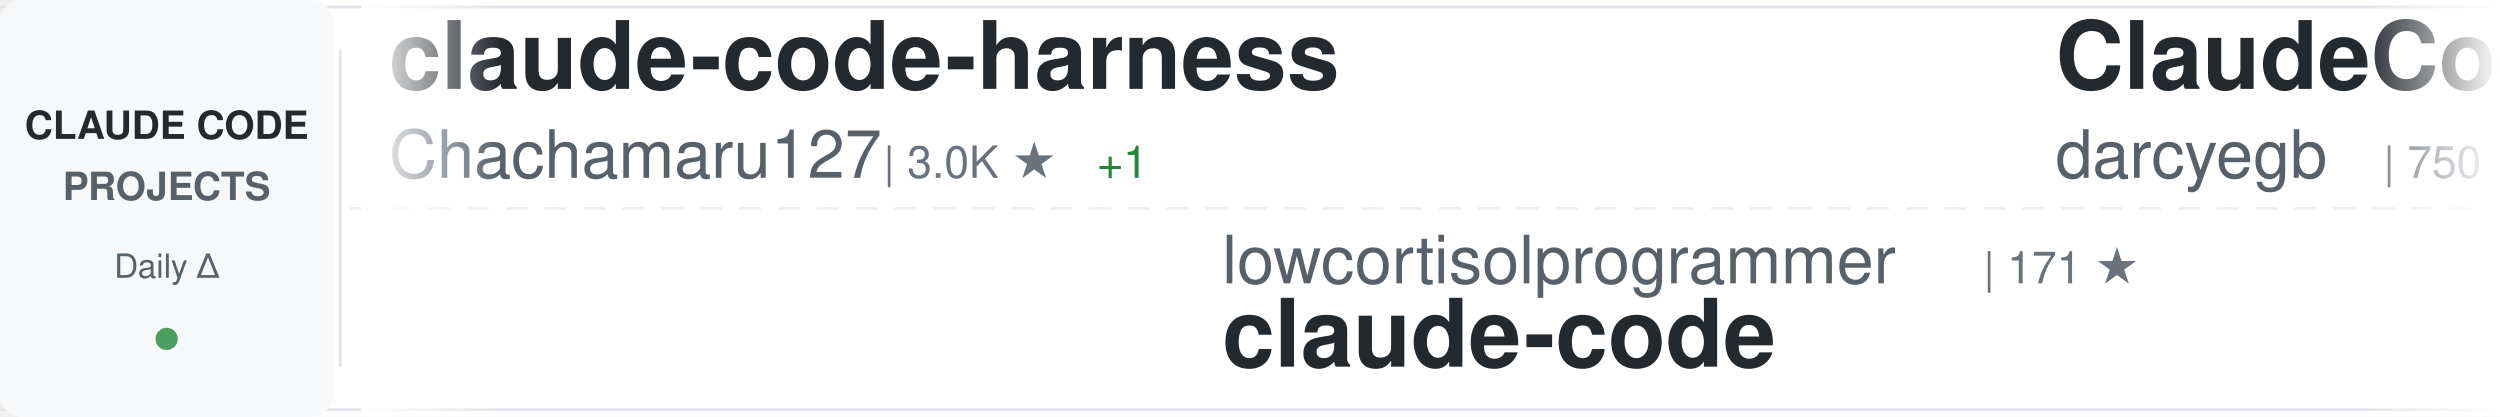
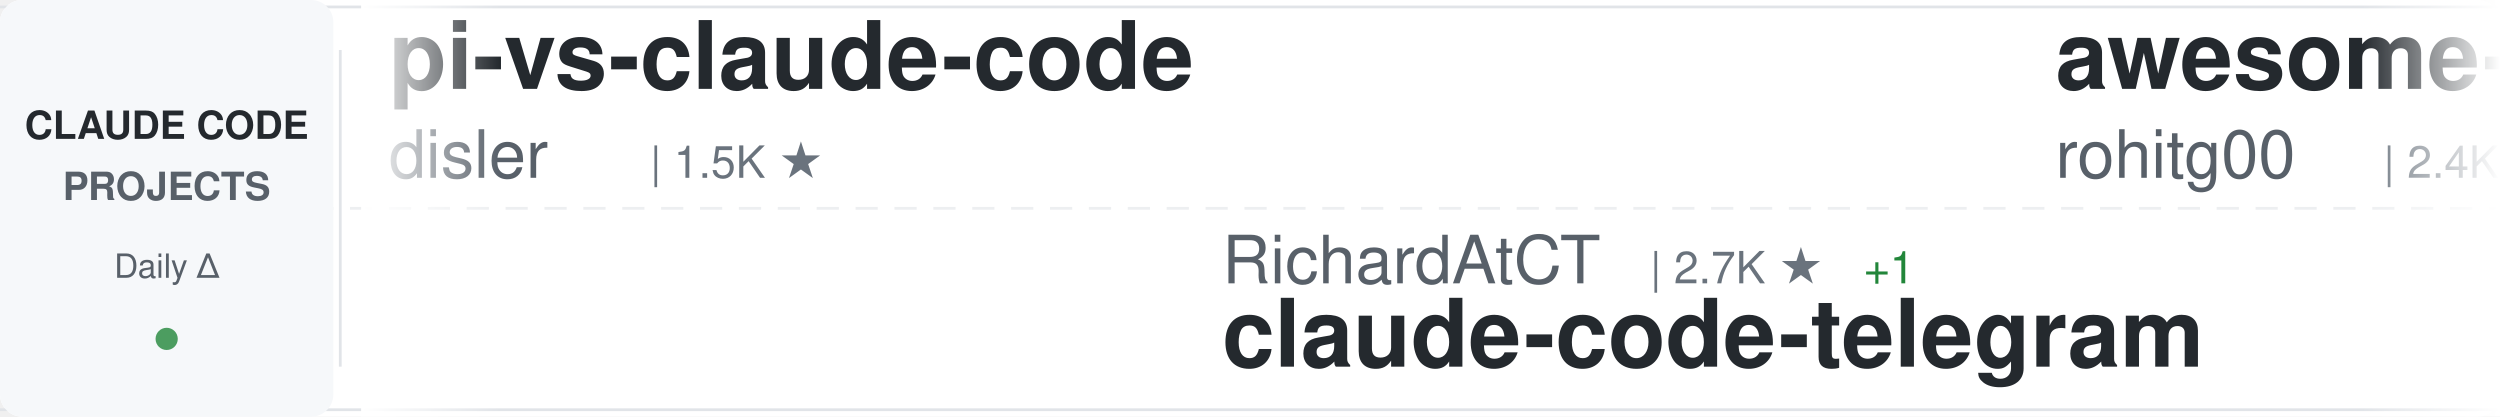
<svg xmlns="http://www.w3.org/2000/svg" width="900" height="150">
  <defs>
    <linearGradient id="awesomeLeftFade" x1="0%" y1="0%" x2="100%" y2="0%">
      <stop offset="0%" style="stop-color:#ffffff;stop-opacity:1" />
      <stop offset="100%" style="stop-color:#ffffff;stop-opacity:0" />
    </linearGradient>
    <linearGradient id="awesomeRightFade" x1="0%" y1="0%" x2="100%" y2="0%">
      <stop offset="0%" style="stop-color:#ffffff;stop-opacity:0" />
      <stop offset="100%" style="stop-color:#ffffff;stop-opacity:1" />
    </linearGradient>
  </defs>
  <rect width="900" height="150" fill="#ffffff" rx="8" />
  <rect x="0" y="2" width="900" height="1" fill="#e1e4e8" />
  <rect x="0" y="147" width="900" height="1" fill="#e1e4e8" />
  <line x1="0" y1="75" x2="900" y2="75" stroke="#e1e4e8" stroke-width="1" stroke-dasharray="8 6" opacity="0.6" />
  <rect x="0" y="0" width="120" height="150" fill="#f6f8fa" rx="8" />
  <text x="60" y="50" font-family="-apple-system, BlinkMacSystemFont, 'Segoe UI', Helvetica, Arial, sans-serif" font-size="14" font-weight="600" fill="#24292e" text-anchor="middle">CLAUDE CODE</text>
  <text x="60" y="72" font-family="-apple-system, BlinkMacSystemFont, 'Segoe UI', Helvetica, Arial, sans-serif" font-size="14" font-weight="600" fill="#586069" text-anchor="middle">PROJECTS</text>
  <text x="60" y="100" font-family="-apple-system, BlinkMacSystemFont, 'Segoe UI', Helvetica, Arial, sans-serif" font-size="12" font-weight="500" fill="#586069" text-anchor="middle">Daily Δ</text>
  <circle cx="60" cy="122" r="4" fill="#22863a" opacity="0.8" />
  <rect x="122" y="18" width="1" height="114" fill="#e1e4e8" />
  <clipPath id="awesomeTickerClip">
    <rect x="130" y="0" width="770" height="150" />
  </clipPath>
  <g clip-path="url(#awesomeTickerClip)">
    <g id="awesomeTickerItems">
      <animateTransform attributeName="transform" attributeType="XML" type="translate" from="0 0" to="-3000 0" dur="54s" repeatCount="indefinite" />
      <g transform="translate(0, 0)">
-         <text x="140" y="32" font-family="-apple-system, BlinkMacSystemFont, 'Segoe UI', Helvetica, Arial, sans-serif" font-size="34" font-weight="600" fill="#24292e">claude-code-harness</text>
-         <text x="140" y="64" font-family="-apple-system, BlinkMacSystemFont, 'Segoe UI', Helvetica, Arial, sans-serif" font-size="24" font-weight="400" fill="#586069">Chachamaru127</text>
-         <text x="318" y="64" font-family="-apple-system, BlinkMacSystemFont, 'Segoe UI', Helvetica, Arial, sans-serif" font-size="16" font-weight="500" fill="#6a737d">| 3.0K ★</text>
-         <text x="395" y="64" font-family="-apple-system, BlinkMacSystemFont, 'Segoe UI', Helvetica, Arial, sans-serif" font-size="16" font-weight="500" fill="#22863a"> +1</text>
+         <text x="140" y="32" font-family="-apple-system, BlinkMacSystemFont, 'Segoe UI', Helvetica, Arial, sans-serif" font-size="34" font-weight="600" fill="#24292e">pi-vs-claude-code</text>
+         <text x="140" y="64" font-family="-apple-system, BlinkMacSystemFont, 'Segoe UI', Helvetica, Arial, sans-serif" font-size="24" font-weight="400" fill="#586069">disler</text>
+         <text x="234" y="64" font-family="-apple-system, BlinkMacSystemFont, 'Segoe UI', Helvetica, Arial, sans-serif" font-size="16" font-weight="500" fill="#6a737d">| 1.5K ★</text>
      </g>
      <g transform="translate(300, 0)">
-         <text x="140" y="102" font-family="-apple-system, BlinkMacSystemFont, 'Segoe UI', Helvetica, Arial, sans-serif" font-size="24" font-weight="400" fill="#586069">lowcortisolprogrammer</text>
-         <text x="414" y="102" font-family="-apple-system, BlinkMacSystemFont, 'Segoe UI', Helvetica, Arial, sans-serif" font-size="16" font-weight="500" fill="#6a737d">| 171 ★</text>
-         <text x="140" y="132" font-family="-apple-system, BlinkMacSystemFont, 'Segoe UI', Helvetica, Arial, sans-serif" font-size="34" font-weight="600" fill="#24292e">claude-code</text>
+         <text x="140" y="102" font-family="-apple-system, BlinkMacSystemFont, 'Segoe UI', Helvetica, Arial, sans-serif" font-size="24" font-weight="400" fill="#586069">RichardAtCT</text>
+         <text x="294" y="102" font-family="-apple-system, BlinkMacSystemFont, 'Segoe UI', Helvetica, Arial, sans-serif" font-size="16" font-weight="500" fill="#6a737d">| 2.7K ★</text>
+         <text x="371" y="102" font-family="-apple-system, BlinkMacSystemFont, 'Segoe UI', Helvetica, Arial, sans-serif" font-size="16" font-weight="500" fill="#22863a"> +1</text>
+         <text x="140" y="132" font-family="-apple-system, BlinkMacSystemFont, 'Segoe UI', Helvetica, Arial, sans-serif" font-size="34" font-weight="600" fill="#24292e">claude-code-telegram</text>
      </g>
      <g transform="translate(600, 0)">
-         <text x="140" y="32" font-family="-apple-system, BlinkMacSystemFont, 'Segoe UI', Helvetica, Arial, sans-serif" font-size="34" font-weight="600" fill="#24292e">ClaudeCodeAgents</text>
-         <text x="140" y="64" font-family="-apple-system, BlinkMacSystemFont, 'Segoe UI', Helvetica, Arial, sans-serif" font-size="24" font-weight="400" fill="#586069">darcyegb</text>
-         <text x="258" y="64" font-family="-apple-system, BlinkMacSystemFont, 'Segoe UI', Helvetica, Arial, sans-serif" font-size="16" font-weight="500" fill="#6a737d">| 750 ★</text>
+         <text x="140" y="32" font-family="-apple-system, BlinkMacSystemFont, 'Segoe UI', Helvetica, Arial, sans-serif" font-size="34" font-weight="600" fill="#24292e">awesome-claude-code-tool...</text>
+         <text x="140" y="64" font-family="-apple-system, BlinkMacSystemFont, 'Segoe UI', Helvetica, Arial, sans-serif" font-size="24" font-weight="400" fill="#586069">rohitg00</text>
+         <text x="258" y="64" font-family="-apple-system, BlinkMacSystemFont, 'Segoe UI', Helvetica, Arial, sans-serif" font-size="16" font-weight="500" fill="#6a737d">| 2.4K ★</text>
+         <text x="335" y="64" font-family="-apple-system, BlinkMacSystemFont, 'Segoe UI', Helvetica, Arial, sans-serif" font-size="16" font-weight="500" fill="#22863a"> +3</text>
      </g>
      <g transform="translate(900, 0)">
-         <text x="140" y="102" font-family="-apple-system, BlinkMacSystemFont, 'Segoe UI', Helvetica, Arial, sans-serif" font-size="24" font-weight="400" fill="#586069">Yeachan-Heo</text>
-         <text x="294" y="102" font-family="-apple-system, BlinkMacSystemFont, 'Segoe UI', Helvetica, Arial, sans-serif" font-size="16" font-weight="500" fill="#6a737d">| 38.0K ★</text>
-         <text x="380" y="102" font-family="-apple-system, BlinkMacSystemFont, 'Segoe UI', Helvetica, Arial, sans-serif" font-size="16" font-weight="500" fill="#22863a"> +7</text>
-         <text x="140" y="132" font-family="-apple-system, BlinkMacSystemFont, 'Segoe UI', Helvetica, Arial, sans-serif" font-size="34" font-weight="600" fill="#24292e">oh-my-claudecode</text>
+         <text x="140" y="102" font-family="-apple-system, BlinkMacSystemFont, 'Segoe UI', Helvetica, Arial, sans-serif" font-size="24" font-weight="400" fill="#586069">ghuntley</text>
+         <text x="258" y="102" font-family="-apple-system, BlinkMacSystemFont, 'Segoe UI', Helvetica, Arial, sans-serif" font-size="16" font-weight="500" fill="#6a737d">| 986 ★</text>
+         <text x="140" y="132" font-family="-apple-system, BlinkMacSystemFont, 'Segoe UI', Helvetica, Arial, sans-serif" font-size="34" font-weight="600" fill="#24292e">claude-code-source-code-...</text>
      </g>
      <g transform="translate(1200, 0)">
-         <text x="140" y="32" font-family="-apple-system, BlinkMacSystemFont, 'Segoe UI', Helvetica, Arial, sans-serif" font-size="34" font-weight="600" fill="#24292e">claude-code-infrastructu...</text>
-         <text x="140" y="64" font-family="-apple-system, BlinkMacSystemFont, 'Segoe UI', Helvetica, Arial, sans-serif" font-size="24" font-weight="400" fill="#586069">diet103</text>
-         <text x="246" y="64" font-family="-apple-system, BlinkMacSystemFont, 'Segoe UI', Helvetica, Arial, sans-serif" font-size="16" font-weight="500" fill="#6a737d">| 10.0K ★</text>
+         <text x="140" y="32" font-family="-apple-system, BlinkMacSystemFont, 'Segoe UI', Helvetica, Arial, sans-serif" font-size="34" font-weight="600" fill="#24292e">claude-code-guide</text>
+         <text x="140" y="64" font-family="-apple-system, BlinkMacSystemFont, 'Segoe UI', Helvetica, Arial, sans-serif" font-size="24" font-weight="400" fill="#586069">Cranot</text>
+         <text x="234" y="64" font-family="-apple-system, BlinkMacSystemFont, 'Segoe UI', Helvetica, Arial, sans-serif" font-size="16" font-weight="500" fill="#6a737d">| 2.8K ★</text>
      </g>
      <g transform="translate(1500, 0)">
-         <text x="140" y="102" font-family="-apple-system, BlinkMacSystemFont, 'Segoe UI', Helvetica, Arial, sans-serif" font-size="24" font-weight="400" fill="#586069">Onewon</text>
-         <text x="234" y="102" font-family="-apple-system, BlinkMacSystemFont, 'Segoe UI', Helvetica, Arial, sans-serif" font-size="16" font-weight="500" fill="#6a737d">| 180 ★</text>
-         <text x="140" y="132" font-family="-apple-system, BlinkMacSystemFont, 'Segoe UI', Helvetica, Arial, sans-serif" font-size="34" font-weight="600" fill="#24292e">claude-code</text>
+         <text x="140" y="102" font-family="-apple-system, BlinkMacSystemFont, 'Segoe UI', Helvetica, Arial, sans-serif" font-size="24" font-weight="400" fill="#586069">KPR111</text>
+         <text x="234" y="102" font-family="-apple-system, BlinkMacSystemFont, 'Segoe UI', Helvetica, Arial, sans-serif" font-size="16" font-weight="500" fill="#6a737d">| 18 ★</text>
+         <text x="140" y="132" font-family="-apple-system, BlinkMacSystemFont, 'Segoe UI', Helvetica, Arial, sans-serif" font-size="34" font-weight="600" fill="#24292e">Claude-Code</text>
      </g>
      <g transform="translate(1800, 0)">
-         <text x="140" y="32" font-family="-apple-system, BlinkMacSystemFont, 'Segoe UI', Helvetica, Arial, sans-serif" font-size="34" font-weight="600" fill="#24292e">free-claude-code</text>
-         <text x="140" y="64" font-family="-apple-system, BlinkMacSystemFont, 'Segoe UI', Helvetica, Arial, sans-serif" font-size="24" font-weight="400" fill="#586069">Alishahryar1</text>
-         <text x="306" y="64" font-family="-apple-system, BlinkMacSystemFont, 'Segoe UI', Helvetica, Arial, sans-serif" font-size="16" font-weight="500" fill="#6a737d">| 42.0K ★</text>
-         <text x="392" y="64" font-family="-apple-system, BlinkMacSystemFont, 'Segoe UI', Helvetica, Arial, sans-serif" font-size="16" font-weight="500" fill="#22863a"> +87</text>
+         <text x="140" y="32" font-family="-apple-system, BlinkMacSystemFont, 'Segoe UI', Helvetica, Arial, sans-serif" font-size="34" font-weight="600" fill="#24292e">claude-code-system-promp...</text>
+         <text x="140" y="64" font-family="-apple-system, BlinkMacSystemFont, 'Segoe UI', Helvetica, Arial, sans-serif" font-size="24" font-weight="400" fill="#586069">Piebald-AI</text>
+         <text x="282" y="64" font-family="-apple-system, BlinkMacSystemFont, 'Segoe UI', Helvetica, Arial, sans-serif" font-size="16" font-weight="500" fill="#6a737d">| 12.0K ★</text>
+         <text x="368" y="64" font-family="-apple-system, BlinkMacSystemFont, 'Segoe UI', Helvetica, Arial, sans-serif" font-size="16" font-weight="500" fill="#22863a"> +5</text>
      </g>
      <g transform="translate(2100, 0)">
-         <text x="140" y="102" font-family="-apple-system, BlinkMacSystemFont, 'Segoe UI', Helvetica, Arial, sans-serif" font-size="24" font-weight="400" fill="#586069">oboard</text>
-         <text x="234" y="102" font-family="-apple-system, BlinkMacSystemFont, 'Segoe UI', Helvetica, Arial, sans-serif" font-size="16" font-weight="500" fill="#6a737d">| 3.3K ★</text>
-         <text x="140" y="132" font-family="-apple-system, BlinkMacSystemFont, 'Segoe UI', Helvetica, Arial, sans-serif" font-size="34" font-weight="600" fill="#24292e">claude-code-rev</text>
+         <text x="140" y="102" font-family="-apple-system, BlinkMacSystemFont, 'Segoe UI', Helvetica, Arial, sans-serif" font-size="24" font-weight="400" fill="#586069">davila7</text>
+         <text x="246" y="102" font-family="-apple-system, BlinkMacSystemFont, 'Segoe UI', Helvetica, Arial, sans-serif" font-size="16" font-weight="500" fill="#6a737d">| 29.9K ★</text>
+         <text x="332" y="102" font-family="-apple-system, BlinkMacSystemFont, 'Segoe UI', Helvetica, Arial, sans-serif" font-size="16" font-weight="500" fill="#22863a"> +8</text>
+         <text x="140" y="132" font-family="-apple-system, BlinkMacSystemFont, 'Segoe UI', Helvetica, Arial, sans-serif" font-size="34" font-weight="600" fill="#24292e">claude-code-templates</text>
      </g>
      <g transform="translate(2400, 0)">
-         <text x="140" y="32" font-family="-apple-system, BlinkMacSystemFont, 'Segoe UI', Helvetica, Arial, sans-serif" font-size="34" font-weight="600" fill="#24292e">awesome-claude-code</text>
-         <text x="140" y="64" font-family="-apple-system, BlinkMacSystemFont, 'Segoe UI', Helvetica, Arial, sans-serif" font-size="24" font-weight="400" fill="#586069">jqueryscript</text>
-         <text x="306" y="64" font-family="-apple-system, BlinkMacSystemFont, 'Segoe UI', Helvetica, Arial, sans-serif" font-size="16" font-weight="500" fill="#6a737d">| 475 ★</text>
-         <text x="374" y="64" font-family="-apple-system, BlinkMacSystemFont, 'Segoe UI', Helvetica, Arial, sans-serif" font-size="16" font-weight="500" fill="#22863a"> +1</text>
+         <text x="140" y="32" font-family="-apple-system, BlinkMacSystemFont, 'Segoe UI', Helvetica, Arial, sans-serif" font-size="34" font-weight="600" fill="#24292e">claude-code-from-source</text>
+         <text x="140" y="64" font-family="-apple-system, BlinkMacSystemFont, 'Segoe UI', Helvetica, Arial, sans-serif" font-size="24" font-weight="400" fill="#586069">alejandrobalderas</text>
+         <text x="366" y="64" font-family="-apple-system, BlinkMacSystemFont, 'Segoe UI', Helvetica, Arial, sans-serif" font-size="16" font-weight="500" fill="#6a737d">| 2.7K ★</text>
      </g>
      <g transform="translate(2700, 0)">
-         <text x="140" y="102" font-family="-apple-system, BlinkMacSystemFont, 'Segoe UI', Helvetica, Arial, sans-serif" font-size="24" font-weight="400" fill="#586069">isboyjc</text>
-         <text x="246" y="102" font-family="-apple-system, BlinkMacSystemFont, 'Segoe UI', Helvetica, Arial, sans-serif" font-size="16" font-weight="500" fill="#6a737d">| 162 ★</text>
-         <text x="140" y="132" font-family="-apple-system, BlinkMacSystemFont, 'Segoe UI', Helvetica, Arial, sans-serif" font-size="34" font-weight="600" fill="#24292e">claude-code</text>
+         <text x="140" y="102" font-family="-apple-system, BlinkMacSystemFont, 'Segoe UI', Helvetica, Arial, sans-serif" font-size="24" font-weight="400" fill="#586069">andrew-kramer-inno</text>
+         <text x="378" y="102" font-family="-apple-system, BlinkMacSystemFont, 'Segoe UI', Helvetica, Arial, sans-serif" font-size="16" font-weight="500" fill="#6a737d">| 594 ★</text>
+         <text x="140" y="132" font-family="-apple-system, BlinkMacSystemFont, 'Segoe UI', Helvetica, Arial, sans-serif" font-size="34" font-weight="600" fill="#24292e">claude-code-source-build</text>
      </g>
      <g transform="translate(3000, 0)">
-         <text x="140" y="32" font-family="-apple-system, BlinkMacSystemFont, 'Segoe UI', Helvetica, Arial, sans-serif" font-size="34" font-weight="600" fill="#24292e">claude-code-harness</text>
-         <text x="140" y="64" font-family="-apple-system, BlinkMacSystemFont, 'Segoe UI', Helvetica, Arial, sans-serif" font-size="24" font-weight="400" fill="#586069">Chachamaru127</text>
-         <text x="318" y="64" font-family="-apple-system, BlinkMacSystemFont, 'Segoe UI', Helvetica, Arial, sans-serif" font-size="16" font-weight="500" fill="#6a737d">| 3.0K ★</text>
-         <text x="395" y="64" font-family="-apple-system, BlinkMacSystemFont, 'Segoe UI', Helvetica, Arial, sans-serif" font-size="16" font-weight="500" fill="#22863a"> +1</text>
+         <text x="140" y="32" font-family="-apple-system, BlinkMacSystemFont, 'Segoe UI', Helvetica, Arial, sans-serif" font-size="34" font-weight="600" fill="#24292e">pi-vs-claude-code</text>
+         <text x="140" y="64" font-family="-apple-system, BlinkMacSystemFont, 'Segoe UI', Helvetica, Arial, sans-serif" font-size="24" font-weight="400" fill="#586069">disler</text>
+         <text x="234" y="64" font-family="-apple-system, BlinkMacSystemFont, 'Segoe UI', Helvetica, Arial, sans-serif" font-size="16" font-weight="500" fill="#6a737d">| 1.5K ★</text>
      </g>
      <g transform="translate(3300, 0)">
-         <text x="140" y="102" font-family="-apple-system, BlinkMacSystemFont, 'Segoe UI', Helvetica, Arial, sans-serif" font-size="24" font-weight="400" fill="#586069">lowcortisolprogrammer</text>
-         <text x="414" y="102" font-family="-apple-system, BlinkMacSystemFont, 'Segoe UI', Helvetica, Arial, sans-serif" font-size="16" font-weight="500" fill="#6a737d">| 171 ★</text>
-         <text x="140" y="132" font-family="-apple-system, BlinkMacSystemFont, 'Segoe UI', Helvetica, Arial, sans-serif" font-size="34" font-weight="600" fill="#24292e">claude-code</text>
+         <text x="140" y="102" font-family="-apple-system, BlinkMacSystemFont, 'Segoe UI', Helvetica, Arial, sans-serif" font-size="24" font-weight="400" fill="#586069">RichardAtCT</text>
+         <text x="294" y="102" font-family="-apple-system, BlinkMacSystemFont, 'Segoe UI', Helvetica, Arial, sans-serif" font-size="16" font-weight="500" fill="#6a737d">| 2.7K ★</text>
+         <text x="371" y="102" font-family="-apple-system, BlinkMacSystemFont, 'Segoe UI', Helvetica, Arial, sans-serif" font-size="16" font-weight="500" fill="#22863a"> +1</text>
+         <text x="140" y="132" font-family="-apple-system, BlinkMacSystemFont, 'Segoe UI', Helvetica, Arial, sans-serif" font-size="34" font-weight="600" fill="#24292e">claude-code-telegram</text>
      </g>
      <g transform="translate(3600, 0)">
-         <text x="140" y="32" font-family="-apple-system, BlinkMacSystemFont, 'Segoe UI', Helvetica, Arial, sans-serif" font-size="34" font-weight="600" fill="#24292e">ClaudeCodeAgents</text>
-         <text x="140" y="64" font-family="-apple-system, BlinkMacSystemFont, 'Segoe UI', Helvetica, Arial, sans-serif" font-size="24" font-weight="400" fill="#586069">darcyegb</text>
-         <text x="258" y="64" font-family="-apple-system, BlinkMacSystemFont, 'Segoe UI', Helvetica, Arial, sans-serif" font-size="16" font-weight="500" fill="#6a737d">| 750 ★</text>
+         <text x="140" y="32" font-family="-apple-system, BlinkMacSystemFont, 'Segoe UI', Helvetica, Arial, sans-serif" font-size="34" font-weight="600" fill="#24292e">awesome-claude-code-tool...</text>
+         <text x="140" y="64" font-family="-apple-system, BlinkMacSystemFont, 'Segoe UI', Helvetica, Arial, sans-serif" font-size="24" font-weight="400" fill="#586069">rohitg00</text>
+         <text x="258" y="64" font-family="-apple-system, BlinkMacSystemFont, 'Segoe UI', Helvetica, Arial, sans-serif" font-size="16" font-weight="500" fill="#6a737d">| 2.4K ★</text>
+         <text x="335" y="64" font-family="-apple-system, BlinkMacSystemFont, 'Segoe UI', Helvetica, Arial, sans-serif" font-size="16" font-weight="500" fill="#22863a"> +3</text>
      </g>
      <g transform="translate(3900, 0)">
-         <text x="140" y="102" font-family="-apple-system, BlinkMacSystemFont, 'Segoe UI', Helvetica, Arial, sans-serif" font-size="24" font-weight="400" fill="#586069">Yeachan-Heo</text>
-         <text x="294" y="102" font-family="-apple-system, BlinkMacSystemFont, 'Segoe UI', Helvetica, Arial, sans-serif" font-size="16" font-weight="500" fill="#6a737d">| 38.0K ★</text>
-         <text x="380" y="102" font-family="-apple-system, BlinkMacSystemFont, 'Segoe UI', Helvetica, Arial, sans-serif" font-size="16" font-weight="500" fill="#22863a"> +7</text>
-         <text x="140" y="132" font-family="-apple-system, BlinkMacSystemFont, 'Segoe UI', Helvetica, Arial, sans-serif" font-size="34" font-weight="600" fill="#24292e">oh-my-claudecode</text>
+         <text x="140" y="102" font-family="-apple-system, BlinkMacSystemFont, 'Segoe UI', Helvetica, Arial, sans-serif" font-size="24" font-weight="400" fill="#586069">ghuntley</text>
+         <text x="258" y="102" font-family="-apple-system, BlinkMacSystemFont, 'Segoe UI', Helvetica, Arial, sans-serif" font-size="16" font-weight="500" fill="#6a737d">| 986 ★</text>
+         <text x="140" y="132" font-family="-apple-system, BlinkMacSystemFont, 'Segoe UI', Helvetica, Arial, sans-serif" font-size="34" font-weight="600" fill="#24292e">claude-code-source-code-...</text>
      </g>
    </g>
  </g>
  <rect x="130" y="0" width="50" height="150" fill="url(#awesomeLeftFade)" />
  <rect x="850" y="0" width="50" height="150" fill="url(#awesomeRightFade)" />
</svg>
